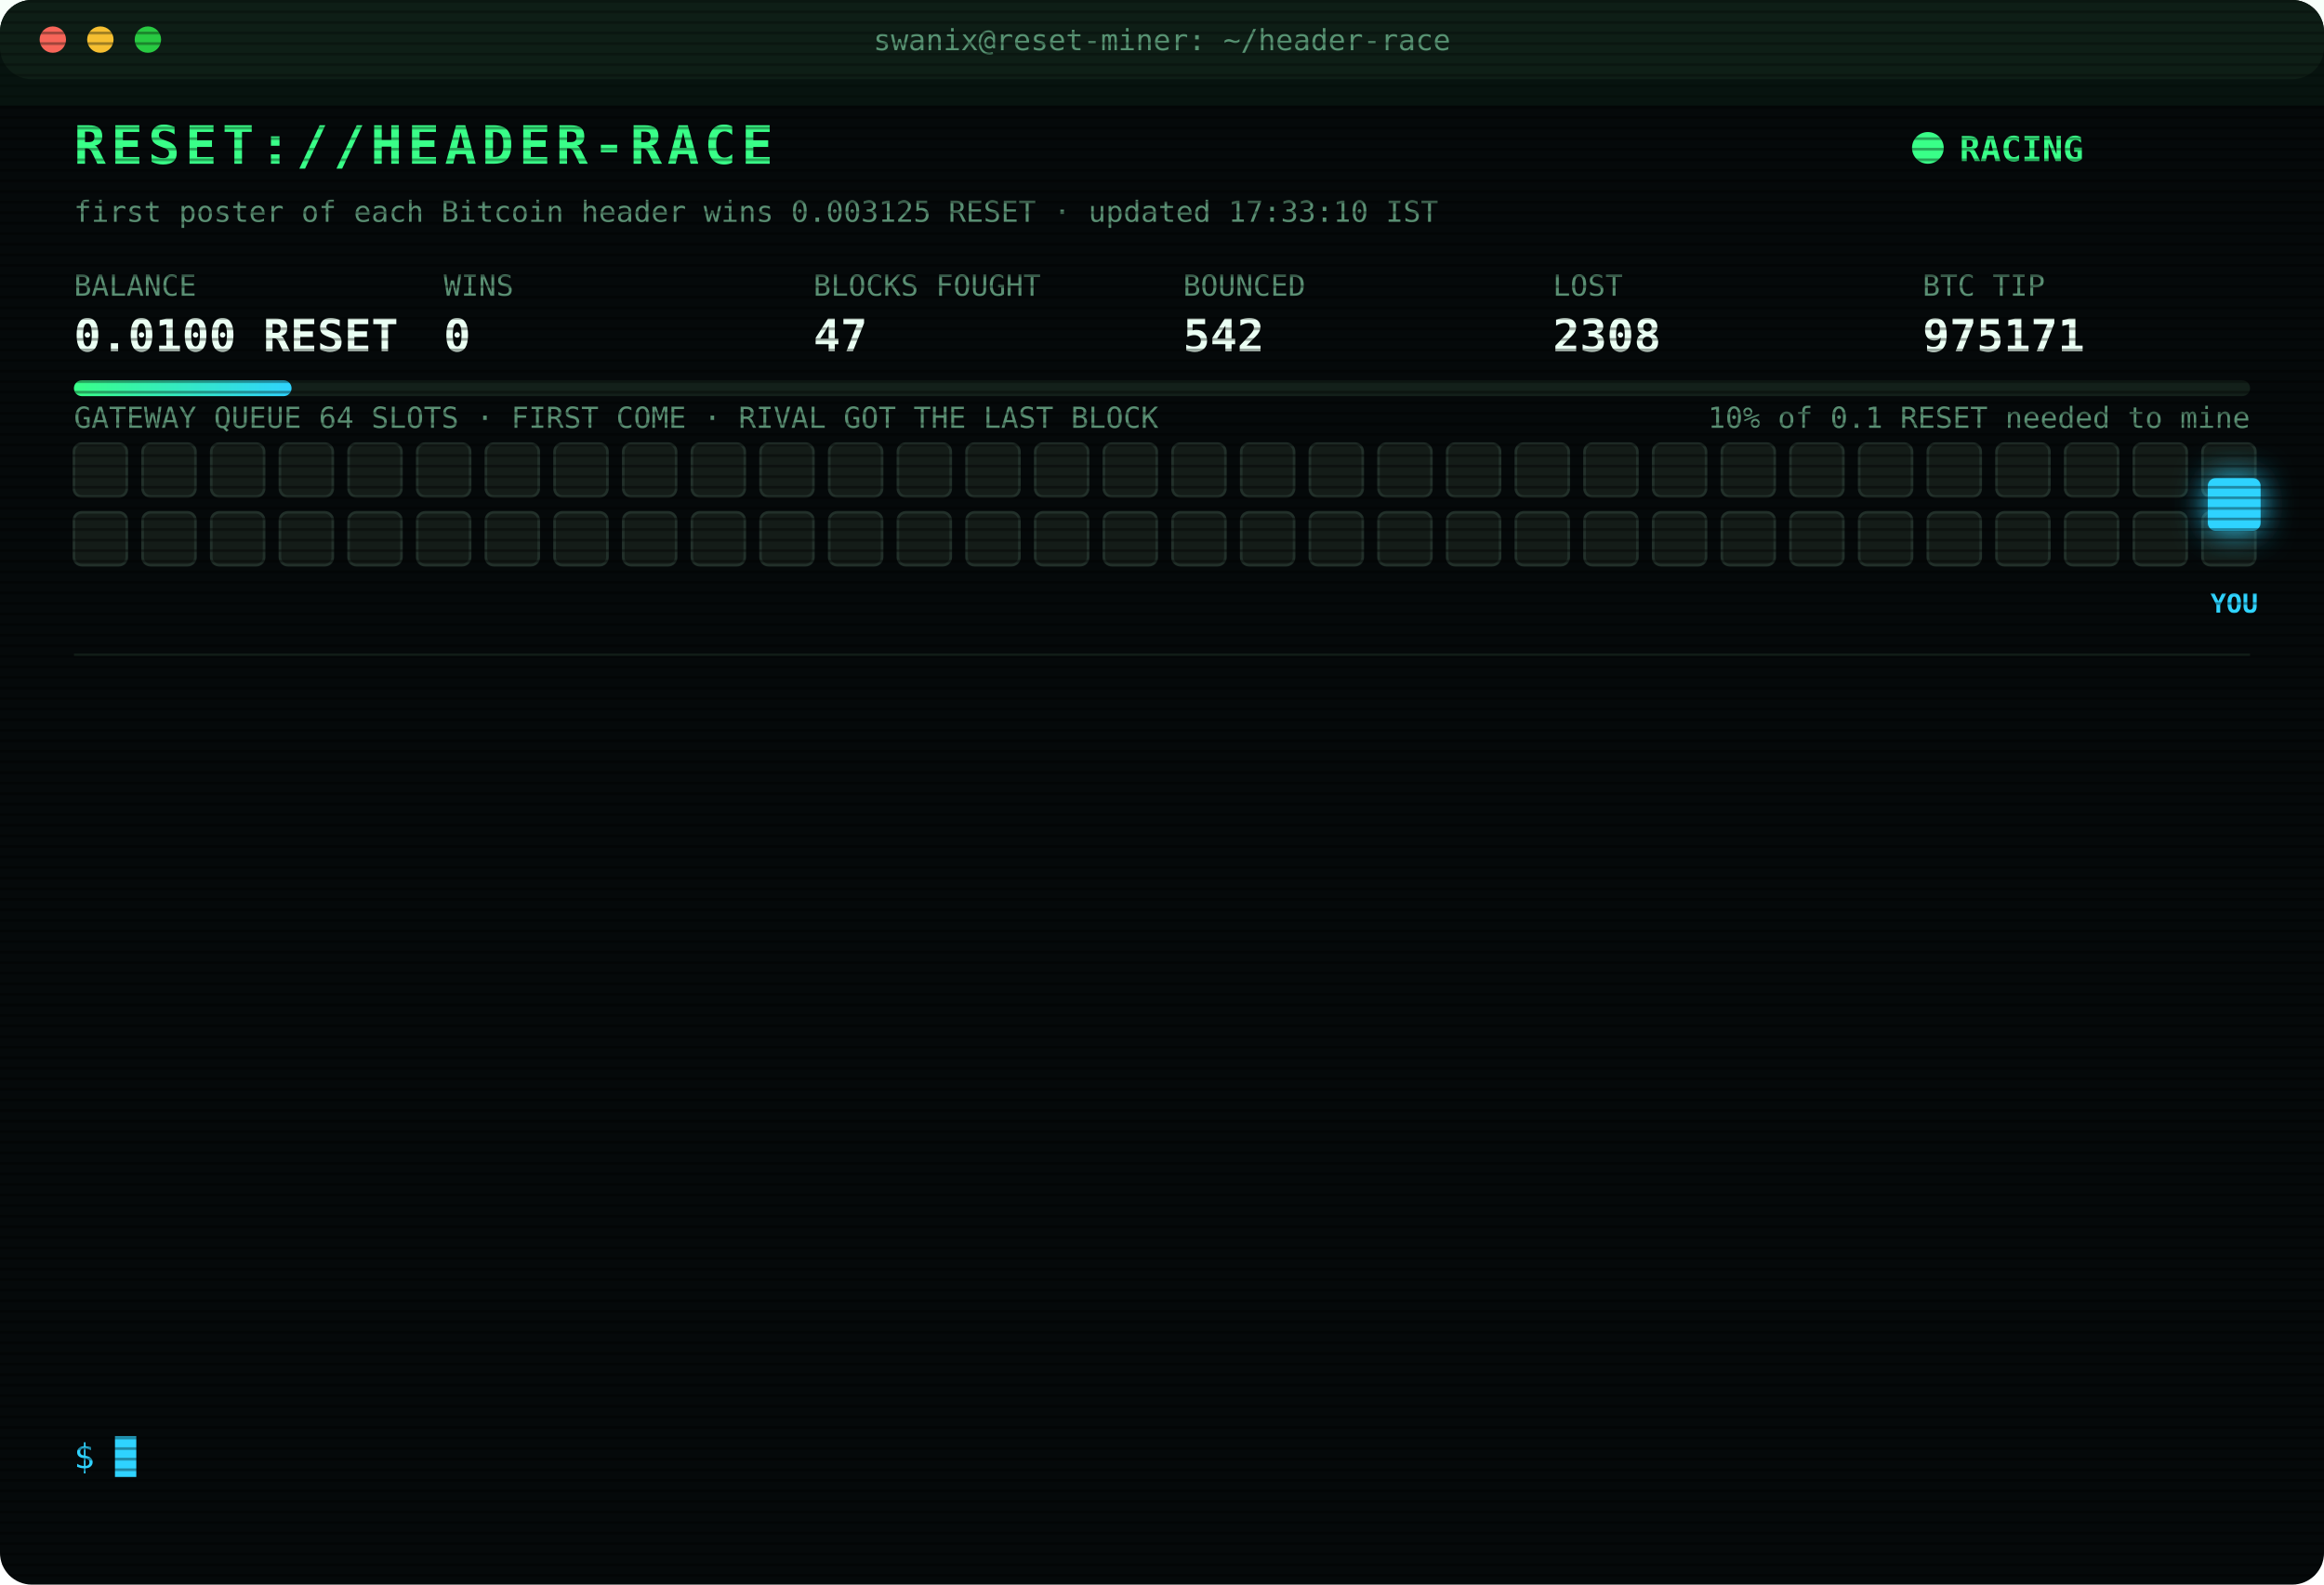
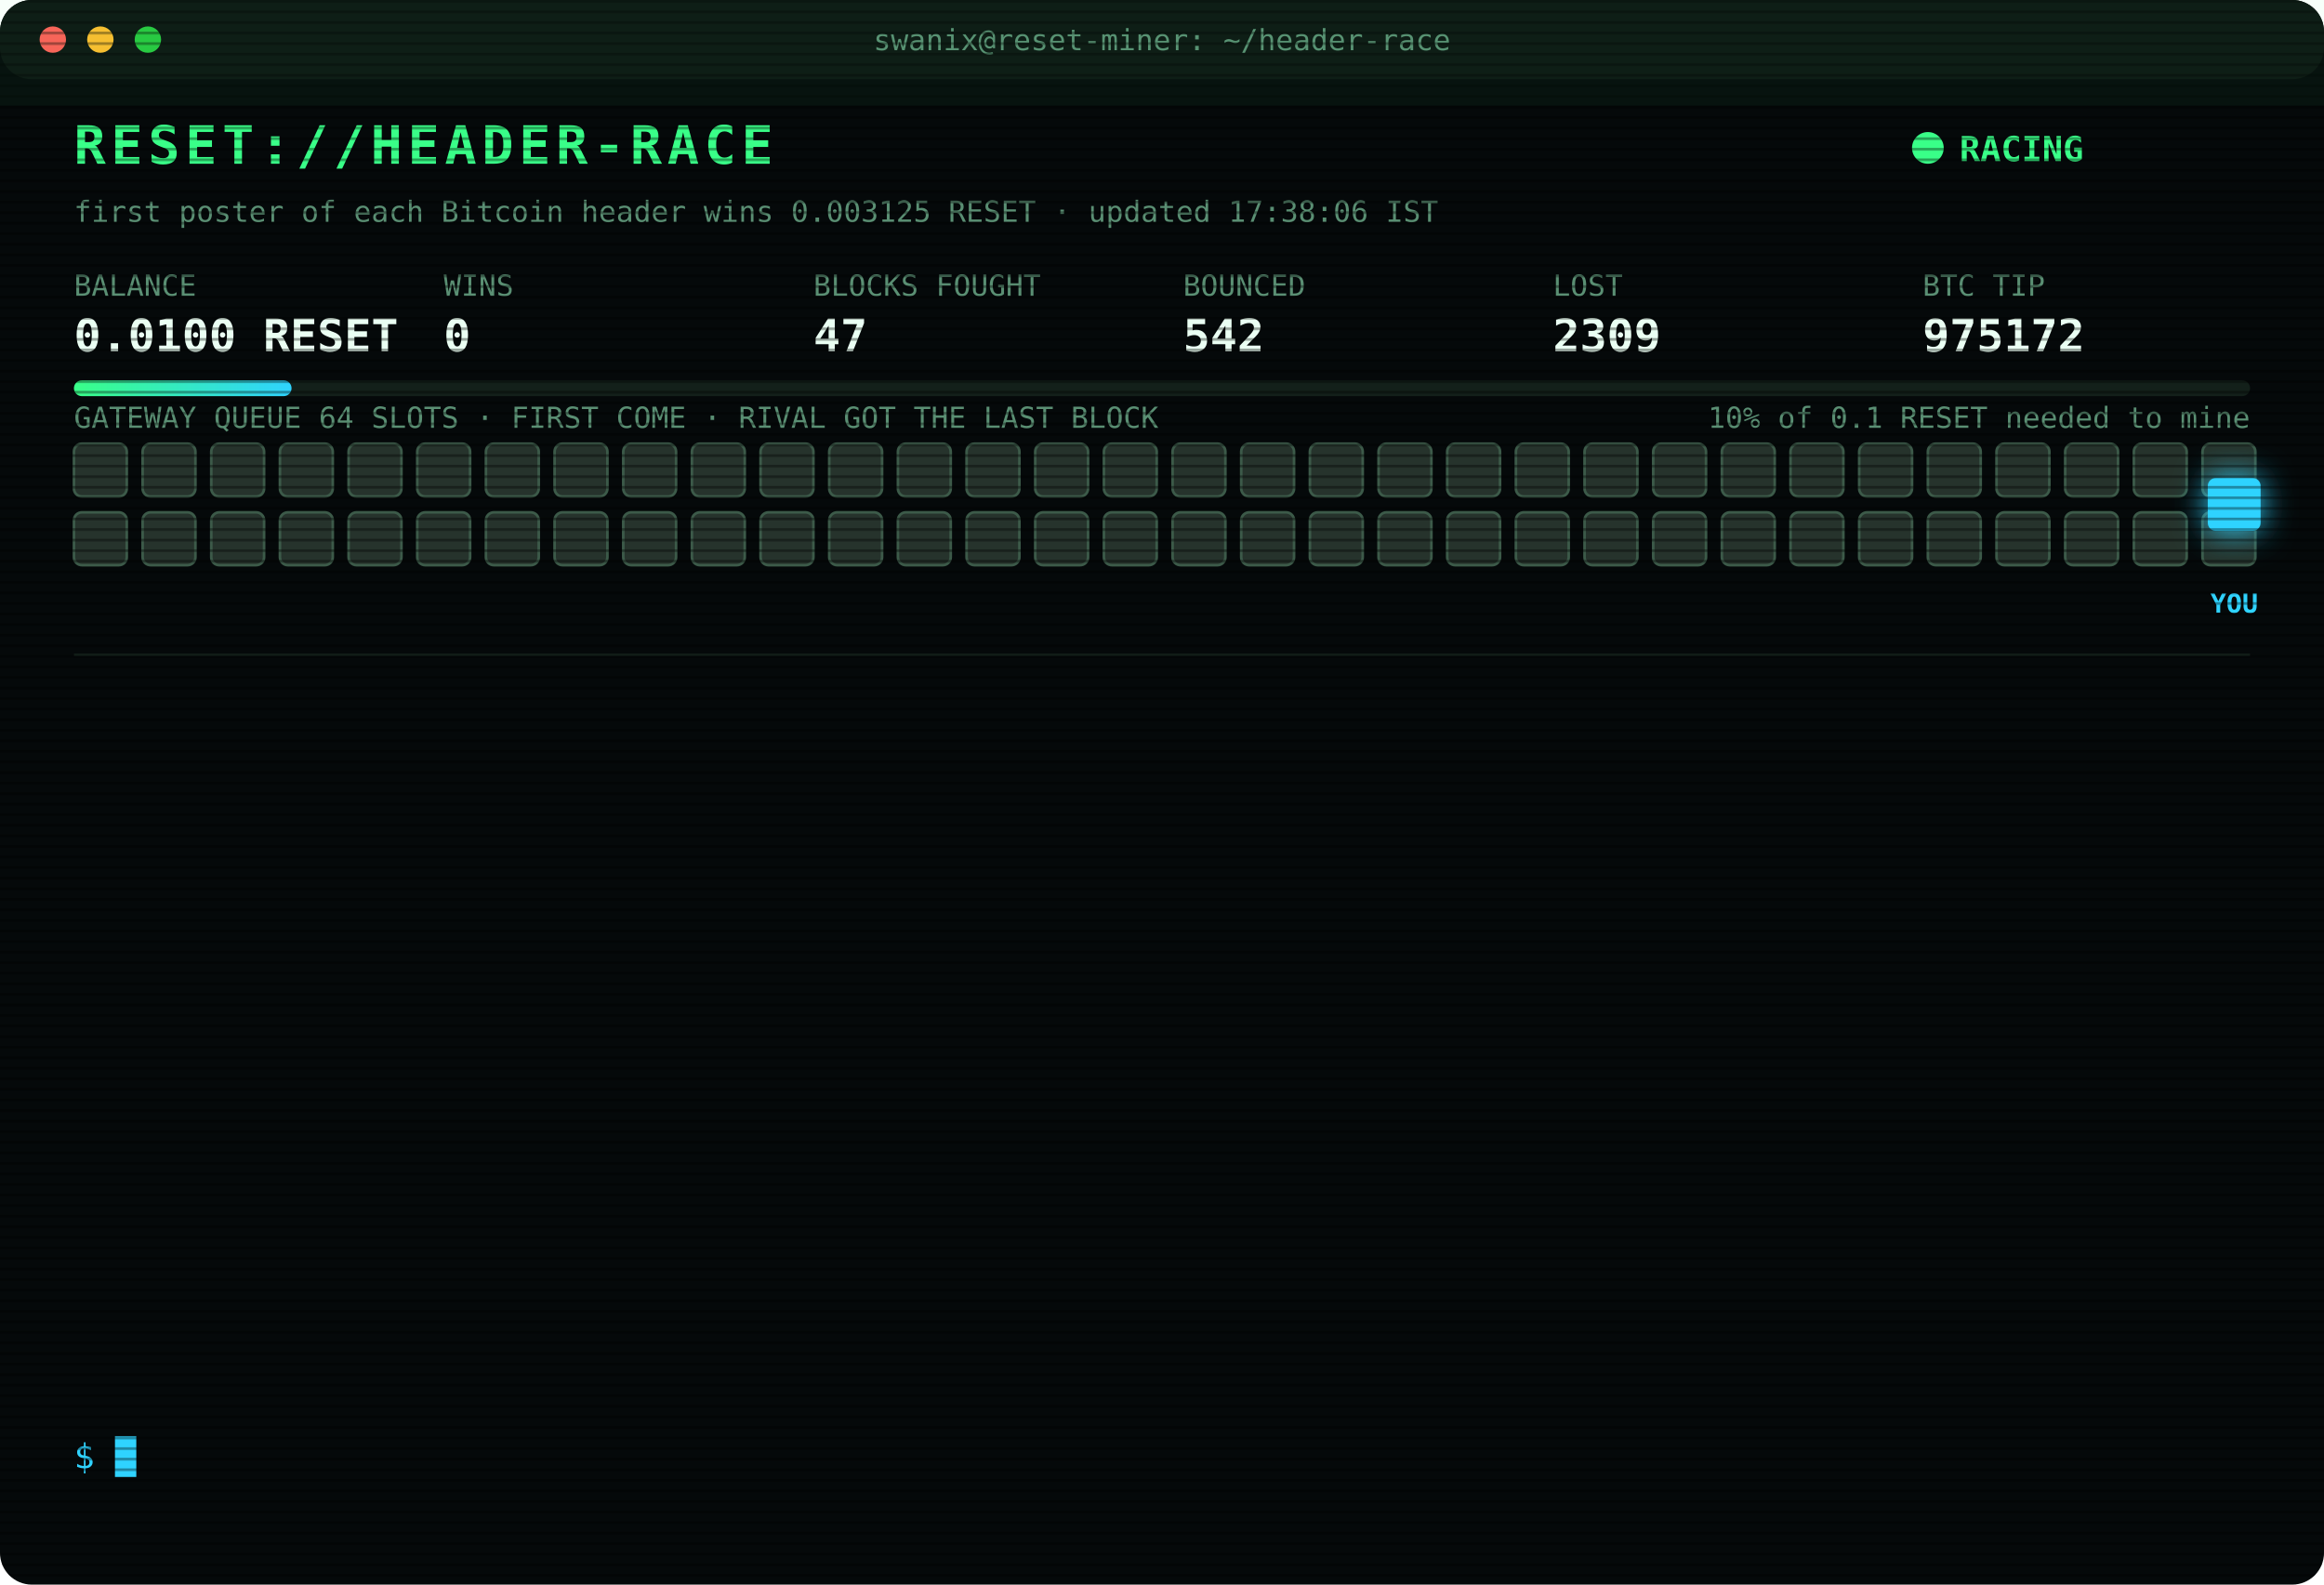
<svg xmlns="http://www.w3.org/2000/svg" width="880" height="600" viewBox="0 0 880 600" font-family="ui-monospace,SFMono-Regular,Menlo,Consolas,monospace">
  <style>
text{font-size:13px;fill:#7CFFB2}
.title{font-size:20px;font-weight:700;fill:#39FF88;letter-spacing:2px;animation:glitch 3s infinite steps(1)}
.sub{fill:#2fd3ff}.k{fill:#5a8f73;font-size:11px}.v{font-size:17px;font-weight:700;fill:#eafff3}
.ts{fill:#3f6b56}.boot{fill:#2fd3ff}.dim{fill:#5a8f73}.bad{fill:#ff4d6d}.warn{fill:#ffd23f}.mag{fill:#ff5cf0}.win{fill:#39FF88;font-weight:700}
.tag{font-size:10px;fill:#2fd3ff;font-weight:700}
.rival{fill:#26332c;stroke:#3c5a49;animation:jam 1.2s infinite alternate}
.idle{fill:#141c18;stroke:#22302a;animation:breathe 4s infinite}
.me{fill:#2fd3ff;filter:drop-shadow(0 0 6px #2fd3ff)}
.hover{animation:nudge 1.1s infinite ease-in-out}.bounce{animation:kick 1.4s infinite}
.ln{opacity:0;animation:in .4s forwards}
.cur{animation:blink 1s infinite steps(1)}
.scan{animation:scan 6s infinite linear}
.led{animation:blink 1.4s infinite}
@keyframes in{from{opacity:0;transform:translateX(-6px)}to{opacity:1;transform:none}}
@keyframes blink{50%{opacity:0}}
@keyframes jam{to{fill:#33463b}}
@keyframes breathe{50%{opacity:.4}}
@keyframes nudge{50%{transform:translateX(-10px)}}
@keyframes kick{0%,100%{transform:none}30%{transform:translateX(-14px)}55%{transform:translateX(10px) translateY(-6px)}}
@keyframes glitch{0%,92%{transform:none}93%{transform:translateX(2px);fill:#ff4d6d}95%{transform:translateX(-2px);fill:#2fd3ff}97%{transform:none}}
@keyframes scan{from{transform:translateY(-40px)}to{transform:translateY(600px)}}
</style>
  <defs>
    <pattern id="sl" width="4" height="4" patternUnits="userSpaceOnUse">
      <rect width="4" height="1" fill="#000" opacity=".35" />
    </pattern>
    <linearGradient id="bar">
      <stop offset="0" stop-color="#39FF88" />
      <stop offset="1" stop-color="#2fd3ff" />
    </linearGradient>
  </defs>
  <rect width="880" height="600" rx="12" fill="#05090a" />
  <rect width="880" height="30" rx="12" fill="#0d1512" />
  <circle cx="20" cy="15" r="5" fill="#ff5f57" />
  <circle cx="38" cy="15" r="5" fill="#febc2e" />
  <circle cx="56" cy="15" r="5" fill="#28c840" />
  <text x="440" y="19" text-anchor="middle" class="k">swanix@reset-miner: ~/header-race</text>
  <text x="28" y="62" class="title">RESET://HEADER-RACE</text>
  <circle class="led" cx="730" cy="56" r="6" fill="#39FF88" />
  <text x="742" y="61" class="win">RACING</text>
-   <text x="28" y="84" class="k">first poster of each Bitcoin header wins 0.003125 RESET · updated 17:33:10 IST</text>
+   <text x="28" y="84" class="k">first poster of each Bitcoin header wins 0.003125 RESET · updated 17:38:06 IST</text>
  <text x="28" y="112" class="k">BALANCE</text>
  <text x="28" y="133" class="v">0.0100 RESET</text>
  <text x="168" y="112" class="k">WINS</text>
  <text x="168" y="133" class="v">0</text>
  <text x="308" y="112" class="k">BLOCKS FOUGHT</text>
  <text x="308" y="133" class="v">47</text>
  <text x="448" y="112" class="k">BOUNCED</text>
  <text x="448" y="133" class="v">542</text>
  <text x="588" y="112" class="k">LOST</text>
-   <text x="588" y="133" class="v">2308</text>
+   <text x="588" y="133" class="v">2309</text>
  <text x="728" y="112" class="k">BTC TIP</text>
-   <text x="728" y="133" class="v">975171</text>
+   <text x="728" y="133" class="v">975172</text>
  <rect x="28" y="144" width="824" height="6" rx="3" fill="#13201a" />
  <rect x="28" y="144" width="82.4" height="6" rx="3" fill="url(#bar)" />
  <text x="852" y="162" text-anchor="end" class="k">10% of 0.1 RESET needed to mine</text>
  <text x="28" y="162" class="k">GATEWAY QUEUE 64 SLOTS · FIRST COME · RIVAL GOT THE LAST BLOCK</text>
-   <rect class="idle" x="28" y="168" width="20" height="20" rx="3" style="animation-delay:0.00s" />
-   <rect class="idle" x="54" y="168" width="20" height="20" rx="3" style="animation-delay:0.05s" />
-   <rect class="idle" x="80" y="168" width="20" height="20" rx="3" style="animation-delay:0.10s" />
-   <rect class="idle" x="106" y="168" width="20" height="20" rx="3" style="animation-delay:0.15s" />
-   <rect class="idle" x="132" y="168" width="20" height="20" rx="3" style="animation-delay:0.20s" />
-   <rect class="idle" x="158" y="168" width="20" height="20" rx="3" style="animation-delay:0.25s" />
-   <rect class="idle" x="184" y="168" width="20" height="20" rx="3" style="animation-delay:0.30s" />
-   <rect class="idle" x="210" y="168" width="20" height="20" rx="3" style="animation-delay:0.35s" />
-   <rect class="idle" x="236" y="168" width="20" height="20" rx="3" style="animation-delay:0.40s" />
-   <rect class="idle" x="262" y="168" width="20" height="20" rx="3" style="animation-delay:0.45s" />
-   <rect class="idle" x="288" y="168" width="20" height="20" rx="3" style="animation-delay:0.50s" />
-   <rect class="idle" x="314" y="168" width="20" height="20" rx="3" style="animation-delay:0.55s" />
-   <rect class="idle" x="340" y="168" width="20" height="20" rx="3" style="animation-delay:0.60s" />
-   <rect class="idle" x="366" y="168" width="20" height="20" rx="3" style="animation-delay:0.65s" />
-   <rect class="idle" x="392" y="168" width="20" height="20" rx="3" style="animation-delay:0.70s" />
-   <rect class="idle" x="418" y="168" width="20" height="20" rx="3" style="animation-delay:0.75s" />
-   <rect class="idle" x="444" y="168" width="20" height="20" rx="3" style="animation-delay:0.80s" />
-   <rect class="idle" x="470" y="168" width="20" height="20" rx="3" style="animation-delay:0.85s" />
-   <rect class="idle" x="496" y="168" width="20" height="20" rx="3" style="animation-delay:0.90s" />
-   <rect class="idle" x="522" y="168" width="20" height="20" rx="3" style="animation-delay:0.95s" />
-   <rect class="idle" x="548" y="168" width="20" height="20" rx="3" style="animation-delay:1.00s" />
-   <rect class="idle" x="574" y="168" width="20" height="20" rx="3" style="animation-delay:1.05s" />
-   <rect class="idle" x="600" y="168" width="20" height="20" rx="3" style="animation-delay:1.10s" />
-   <rect class="idle" x="626" y="168" width="20" height="20" rx="3" style="animation-delay:1.15s" />
-   <rect class="idle" x="652" y="168" width="20" height="20" rx="3" style="animation-delay:1.20s" />
-   <rect class="idle" x="678" y="168" width="20" height="20" rx="3" style="animation-delay:1.25s" />
-   <rect class="idle" x="704" y="168" width="20" height="20" rx="3" style="animation-delay:1.30s" />
-   <rect class="idle" x="730" y="168" width="20" height="20" rx="3" style="animation-delay:1.35s" />
-   <rect class="idle" x="756" y="168" width="20" height="20" rx="3" style="animation-delay:1.40s" />
-   <rect class="idle" x="782" y="168" width="20" height="20" rx="3" style="animation-delay:1.45s" />
-   <rect class="idle" x="808" y="168" width="20" height="20" rx="3" style="animation-delay:1.50s" />
-   <rect class="idle" x="834" y="168" width="20" height="20" rx="3" style="animation-delay:1.55s" />
-   <rect class="idle" x="28" y="194" width="20" height="20" rx="3" style="animation-delay:1.60s" />
-   <rect class="idle" x="54" y="194" width="20" height="20" rx="3" style="animation-delay:1.65s" />
-   <rect class="idle" x="80" y="194" width="20" height="20" rx="3" style="animation-delay:1.70s" />
-   <rect class="idle" x="106" y="194" width="20" height="20" rx="3" style="animation-delay:1.75s" />
-   <rect class="idle" x="132" y="194" width="20" height="20" rx="3" style="animation-delay:1.80s" />
-   <rect class="idle" x="158" y="194" width="20" height="20" rx="3" style="animation-delay:1.85s" />
-   <rect class="idle" x="184" y="194" width="20" height="20" rx="3" style="animation-delay:1.90s" />
-   <rect class="idle" x="210" y="194" width="20" height="20" rx="3" style="animation-delay:1.95s" />
-   <rect class="idle" x="236" y="194" width="20" height="20" rx="3" style="animation-delay:2.00s" />
-   <rect class="idle" x="262" y="194" width="20" height="20" rx="3" style="animation-delay:2.05s" />
-   <rect class="idle" x="288" y="194" width="20" height="20" rx="3" style="animation-delay:2.10s" />
-   <rect class="idle" x="314" y="194" width="20" height="20" rx="3" style="animation-delay:2.15s" />
-   <rect class="idle" x="340" y="194" width="20" height="20" rx="3" style="animation-delay:2.20s" />
-   <rect class="idle" x="366" y="194" width="20" height="20" rx="3" style="animation-delay:2.25s" />
-   <rect class="idle" x="392" y="194" width="20" height="20" rx="3" style="animation-delay:2.30s" />
-   <rect class="idle" x="418" y="194" width="20" height="20" rx="3" style="animation-delay:2.35s" />
-   <rect class="idle" x="444" y="194" width="20" height="20" rx="3" style="animation-delay:2.40s" />
-   <rect class="idle" x="470" y="194" width="20" height="20" rx="3" style="animation-delay:2.45s" />
-   <rect class="idle" x="496" y="194" width="20" height="20" rx="3" style="animation-delay:2.50s" />
-   <rect class="idle" x="522" y="194" width="20" height="20" rx="3" style="animation-delay:2.55s" />
-   <rect class="idle" x="548" y="194" width="20" height="20" rx="3" style="animation-delay:2.60s" />
-   <rect class="idle" x="574" y="194" width="20" height="20" rx="3" style="animation-delay:2.65s" />
-   <rect class="idle" x="600" y="194" width="20" height="20" rx="3" style="animation-delay:2.70s" />
-   <rect class="idle" x="626" y="194" width="20" height="20" rx="3" style="animation-delay:2.75s" />
-   <rect class="idle" x="652" y="194" width="20" height="20" rx="3" style="animation-delay:2.80s" />
-   <rect class="idle" x="678" y="194" width="20" height="20" rx="3" style="animation-delay:2.85s" />
-   <rect class="idle" x="704" y="194" width="20" height="20" rx="3" style="animation-delay:2.90s" />
-   <rect class="idle" x="730" y="194" width="20" height="20" rx="3" style="animation-delay:2.95s" />
-   <rect class="idle" x="756" y="194" width="20" height="20" rx="3" style="animation-delay:3.00s" />
-   <rect class="idle" x="782" y="194" width="20" height="20" rx="3" style="animation-delay:3.05s" />
-   <rect class="idle" x="808" y="194" width="20" height="20" rx="3" style="animation-delay:3.10s" />
-   <rect class="idle" x="834" y="194" width="20" height="20" rx="3" style="animation-delay:3.15s" />
+   <rect class="rival" x="28" y="168" width="20" height="20" rx="3" style="animation-delay:0.00s" />
+   <rect class="rival" x="54" y="168" width="20" height="20" rx="3" style="animation-delay:0.05s" />
+   <rect class="rival" x="80" y="168" width="20" height="20" rx="3" style="animation-delay:0.10s" />
+   <rect class="rival" x="106" y="168" width="20" height="20" rx="3" style="animation-delay:0.15s" />
+   <rect class="rival" x="132" y="168" width="20" height="20" rx="3" style="animation-delay:0.20s" />
+   <rect class="rival" x="158" y="168" width="20" height="20" rx="3" style="animation-delay:0.25s" />
+   <rect class="rival" x="184" y="168" width="20" height="20" rx="3" style="animation-delay:0.30s" />
+   <rect class="rival" x="210" y="168" width="20" height="20" rx="3" style="animation-delay:0.35s" />
+   <rect class="rival" x="236" y="168" width="20" height="20" rx="3" style="animation-delay:0.40s" />
+   <rect class="rival" x="262" y="168" width="20" height="20" rx="3" style="animation-delay:0.45s" />
+   <rect class="rival" x="288" y="168" width="20" height="20" rx="3" style="animation-delay:0.50s" />
+   <rect class="rival" x="314" y="168" width="20" height="20" rx="3" style="animation-delay:0.55s" />
+   <rect class="rival" x="340" y="168" width="20" height="20" rx="3" style="animation-delay:0.60s" />
+   <rect class="rival" x="366" y="168" width="20" height="20" rx="3" style="animation-delay:0.65s" />
+   <rect class="rival" x="392" y="168" width="20" height="20" rx="3" style="animation-delay:0.70s" />
+   <rect class="rival" x="418" y="168" width="20" height="20" rx="3" style="animation-delay:0.75s" />
+   <rect class="rival" x="444" y="168" width="20" height="20" rx="3" style="animation-delay:0.80s" />
+   <rect class="rival" x="470" y="168" width="20" height="20" rx="3" style="animation-delay:0.85s" />
+   <rect class="rival" x="496" y="168" width="20" height="20" rx="3" style="animation-delay:0.90s" />
+   <rect class="rival" x="522" y="168" width="20" height="20" rx="3" style="animation-delay:0.95s" />
+   <rect class="rival" x="548" y="168" width="20" height="20" rx="3" style="animation-delay:1.00s" />
+   <rect class="rival" x="574" y="168" width="20" height="20" rx="3" style="animation-delay:1.05s" />
+   <rect class="rival" x="600" y="168" width="20" height="20" rx="3" style="animation-delay:1.10s" />
+   <rect class="rival" x="626" y="168" width="20" height="20" rx="3" style="animation-delay:1.15s" />
+   <rect class="rival" x="652" y="168" width="20" height="20" rx="3" style="animation-delay:1.20s" />
+   <rect class="rival" x="678" y="168" width="20" height="20" rx="3" style="animation-delay:1.25s" />
+   <rect class="rival" x="704" y="168" width="20" height="20" rx="3" style="animation-delay:1.30s" />
+   <rect class="rival" x="730" y="168" width="20" height="20" rx="3" style="animation-delay:1.35s" />
+   <rect class="rival" x="756" y="168" width="20" height="20" rx="3" style="animation-delay:1.40s" />
+   <rect class="rival" x="782" y="168" width="20" height="20" rx="3" style="animation-delay:1.45s" />
+   <rect class="rival" x="808" y="168" width="20" height="20" rx="3" style="animation-delay:1.50s" />
+   <rect class="rival" x="834" y="168" width="20" height="20" rx="3" style="animation-delay:1.55s" />
+   <rect class="rival" x="28" y="194" width="20" height="20" rx="3" style="animation-delay:1.60s" />
+   <rect class="rival" x="54" y="194" width="20" height="20" rx="3" style="animation-delay:1.65s" />
+   <rect class="rival" x="80" y="194" width="20" height="20" rx="3" style="animation-delay:1.70s" />
+   <rect class="rival" x="106" y="194" width="20" height="20" rx="3" style="animation-delay:1.75s" />
+   <rect class="rival" x="132" y="194" width="20" height="20" rx="3" style="animation-delay:1.80s" />
+   <rect class="rival" x="158" y="194" width="20" height="20" rx="3" style="animation-delay:1.85s" />
+   <rect class="rival" x="184" y="194" width="20" height="20" rx="3" style="animation-delay:1.90s" />
+   <rect class="rival" x="210" y="194" width="20" height="20" rx="3" style="animation-delay:1.95s" />
+   <rect class="rival" x="236" y="194" width="20" height="20" rx="3" style="animation-delay:2.00s" />
+   <rect class="rival" x="262" y="194" width="20" height="20" rx="3" style="animation-delay:2.05s" />
+   <rect class="rival" x="288" y="194" width="20" height="20" rx="3" style="animation-delay:2.10s" />
+   <rect class="rival" x="314" y="194" width="20" height="20" rx="3" style="animation-delay:2.15s" />
+   <rect class="rival" x="340" y="194" width="20" height="20" rx="3" style="animation-delay:2.20s" />
+   <rect class="rival" x="366" y="194" width="20" height="20" rx="3" style="animation-delay:2.25s" />
+   <rect class="rival" x="392" y="194" width="20" height="20" rx="3" style="animation-delay:2.30s" />
+   <rect class="rival" x="418" y="194" width="20" height="20" rx="3" style="animation-delay:2.35s" />
+   <rect class="rival" x="444" y="194" width="20" height="20" rx="3" style="animation-delay:2.40s" />
+   <rect class="rival" x="470" y="194" width="20" height="20" rx="3" style="animation-delay:2.45s" />
+   <rect class="rival" x="496" y="194" width="20" height="20" rx="3" style="animation-delay:2.50s" />
+   <rect class="rival" x="522" y="194" width="20" height="20" rx="3" style="animation-delay:2.55s" />
+   <rect class="rival" x="548" y="194" width="20" height="20" rx="3" style="animation-delay:2.60s" />
+   <rect class="rival" x="574" y="194" width="20" height="20" rx="3" style="animation-delay:2.65s" />
+   <rect class="rival" x="600" y="194" width="20" height="20" rx="3" style="animation-delay:2.70s" />
+   <rect class="rival" x="626" y="194" width="20" height="20" rx="3" style="animation-delay:2.75s" />
+   <rect class="rival" x="652" y="194" width="20" height="20" rx="3" style="animation-delay:2.80s" />
+   <rect class="rival" x="678" y="194" width="20" height="20" rx="3" style="animation-delay:2.85s" />
+   <rect class="rival" x="704" y="194" width="20" height="20" rx="3" style="animation-delay:2.90s" />
+   <rect class="rival" x="730" y="194" width="20" height="20" rx="3" style="animation-delay:2.95s" />
+   <rect class="rival" x="756" y="194" width="20" height="20" rx="3" style="animation-delay:3.00s" />
+   <rect class="rival" x="782" y="194" width="20" height="20" rx="3" style="animation-delay:3.05s" />
+   <rect class="rival" x="808" y="194" width="20" height="20" rx="3" style="animation-delay:3.10s" />
+   <rect class="rival" x="834" y="194" width="20" height="20" rx="3" style="animation-delay:3.15s" />
  <g class="hover">
    <rect class="me" x="836" y="181" width="20" height="20" rx="3" />
    <text class="tag" x="846" y="232" text-anchor="middle">YOU</text>
  </g>
  <line x1="28" x2="852" y1="248" y2="248" stroke="#13201a" />
  <g class="ln" style="animation-delay:0.40s">
-     <text x="28" y="270" class="ts">16:00:12</text>
-     <text x="104" y="270" class="bad">[LOST] #975160 taken by a rival miner</text>
+     <text x="28" y="270" class="ts">16:01:46</text>
+     <text x="104" y="270" class="bad">[LOST] #975161 taken by a rival miner</text>
  </g>
  <g class="ln" style="animation-delay:0.65s">
-     <text x="28" y="292" class="ts">16:01:46</text>
-     <text x="104" y="292" class="bad">[LOST] #975161 taken by a rival miner</text>
+     <text x="28" y="292" class="ts">16:07:02</text>
+     <text x="104" y="292" class="bad">[LOST] #975162 taken by a rival miner</text>
  </g>
  <g class="ln" style="animation-delay:0.90s">
-     <text x="28" y="314" class="ts">16:07:02</text>
-     <text x="104" y="314" class="bad">[LOST] #975162 taken by a rival miner</text>
+     <text x="28" y="314" class="ts">16:09:21</text>
+     <text x="104" y="314" class="bad">[LOST] #975163 taken by a rival miner</text>
  </g>
  <g class="ln" style="animation-delay:1.15s">
-     <text x="28" y="336" class="ts">16:09:21</text>
-     <text x="104" y="336" class="bad">[LOST] #975163 taken by a rival miner</text>
+     <text x="28" y="336" class="ts">16:10:52</text>
+     <text x="104" y="336" class="dim">[STINT END] calls 768 · wins 0</text>
  </g>
  <g class="ln" style="animation-delay:1.40s">
-     <text x="28" y="358" class="ts">16:10:52</text>
-     <text x="104" y="358" class="dim">[STINT END] calls 768 · wins 0</text>
+     <text x="28" y="358" class="ts">16:15:25</text>
+     <text x="104" y="358" class="boot">[BOOT] racer v3 online · 3 feeds · stint 340m</text>
  </g>
  <g class="ln" style="animation-delay:1.65s">
-     <text x="28" y="380" class="ts">16:15:25</text>
-     <text x="104" y="380" class="boot">[BOOT] racer v3 online · 3 feeds · stint 340m</text>
+     <text x="28" y="380" class="ts">16:32:51</text>
+     <text x="104" y="380" class="bad">[LOST] #975164 taken by a rival miner</text>
  </g>
  <g class="ln" style="animation-delay:1.90s">
-     <text x="28" y="402" class="ts">16:32:51</text>
-     <text x="104" y="402" class="bad">[LOST] #975164 taken by a rival miner</text>
+     <text x="28" y="402" class="ts">16:34:18</text>
+     <text x="104" y="402" class="bad">[LOST] #975165 taken by a rival miner</text>
  </g>
  <g class="ln" style="animation-delay:2.15s">
-     <text x="28" y="424" class="ts">16:34:18</text>
-     <text x="104" y="424" class="bad">[LOST] #975165 taken by a rival miner</text>
+     <text x="28" y="424" class="ts">16:47:13</text>
+     <text x="104" y="424" class="bad">[LOST] #975167 taken by a rival miner</text>
  </g>
  <g class="ln" style="animation-delay:2.40s">
-     <text x="28" y="446" class="ts">16:47:13</text>
-     <text x="104" y="446" class="bad">[LOST] #975167 taken by a rival miner</text>
+     <text x="28" y="446" class="ts">16:55:00</text>
+     <text x="104" y="446" class="bad">[LOST] #975168 taken by a rival miner</text>
  </g>
  <g class="ln" style="animation-delay:2.65s">
-     <text x="28" y="468" class="ts">16:55:00</text>
-     <text x="104" y="468" class="bad">[LOST] #975168 taken by a rival miner</text>
+     <text x="28" y="468" class="ts">17:09:11</text>
+     <text x="104" y="468" class="bad">[LOST] #975169 taken by a rival miner</text>
  </g>
  <g class="ln" style="animation-delay:2.90s">
-     <text x="28" y="490" class="ts">17:09:11</text>
-     <text x="104" y="490" class="bad">[LOST] #975169 taken by a rival miner</text>
+     <text x="28" y="490" class="ts">17:09:16</text>
+     <text x="104" y="490" class="bad">[LOST] #975170 taken by a rival miner</text>
  </g>
  <g class="ln" style="animation-delay:3.15s">
-     <text x="28" y="512" class="ts">17:09:16</text>
-     <text x="104" y="512" class="bad">[LOST] #975170 taken by a rival miner</text>
+     <text x="28" y="512" class="ts">17:33:10</text>
+     <text x="104" y="512" class="bad">[LOST] #975171 taken by a rival miner</text>
  </g>
  <g class="ln" style="animation-delay:3.40s">
-     <text x="28" y="534" class="ts">17:33:10</text>
-     <text x="104" y="534" class="bad">[LOST] #975171 taken by a rival miner</text>
+     <text x="28" y="534" class="ts">17:38:06</text>
+     <text x="104" y="534" class="bad">[LOST] #975172 taken by a rival miner</text>
  </g>
  <text x="28" y="556" class="sub">$ <tspan class="cur">█</tspan>
  </text>
  <rect width="880" height="600" rx="12" fill="url(#sl)" pointer-events="none" />
  <rect class="scan" width="880" height="40" fill="#39FF88" opacity=".04" />
</svg>
